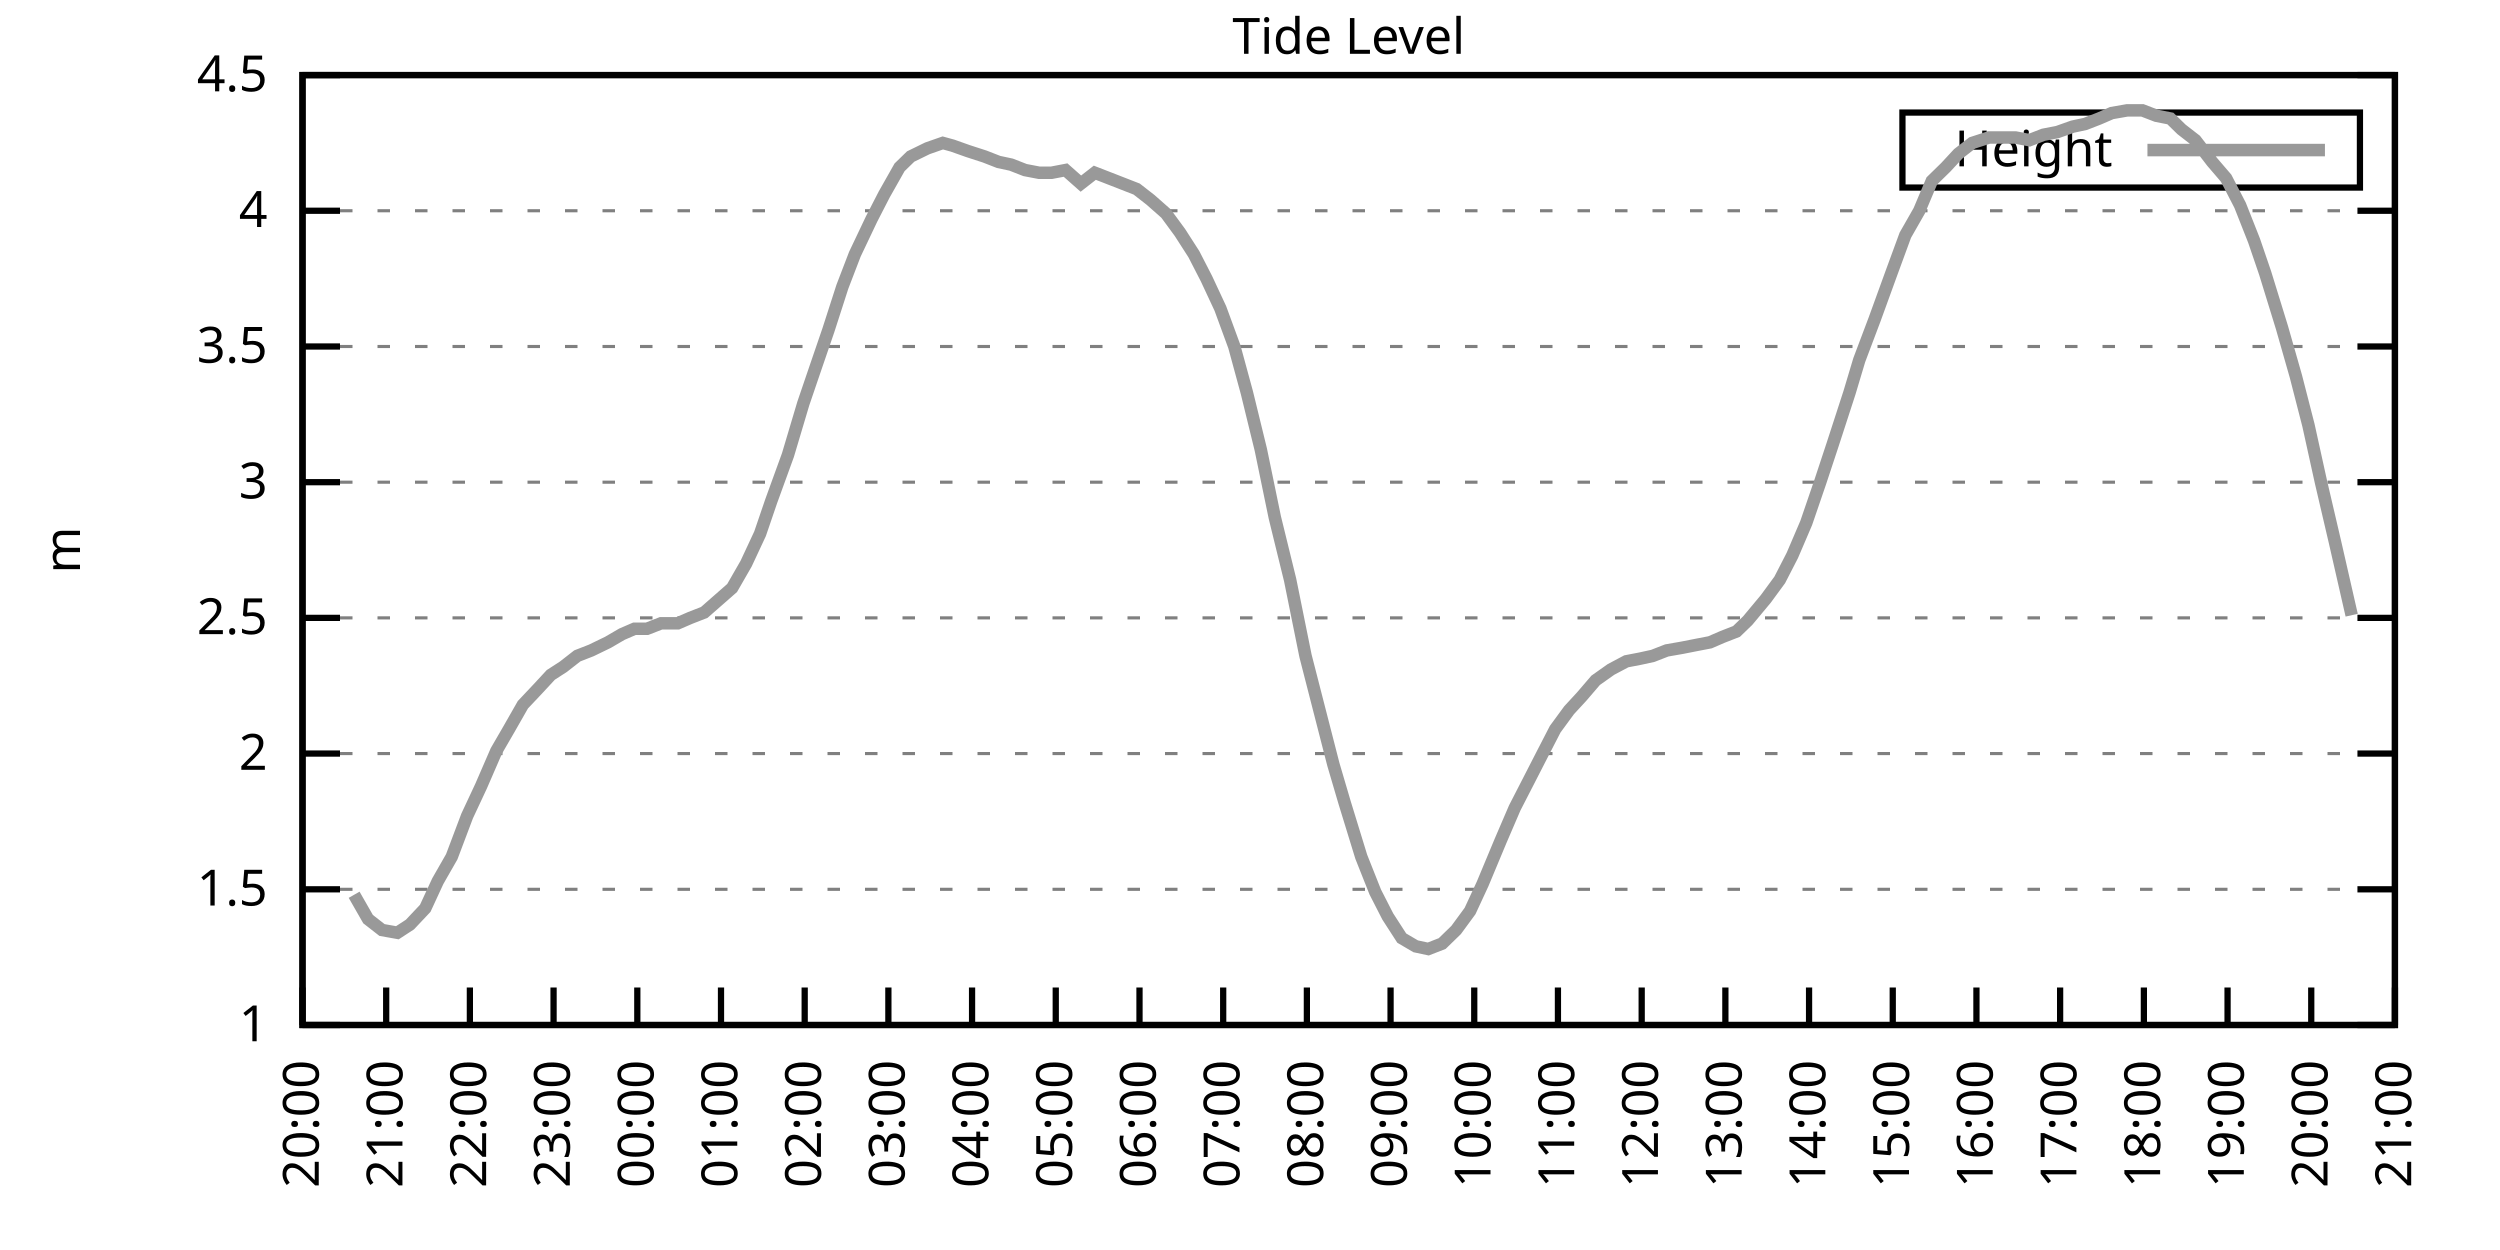
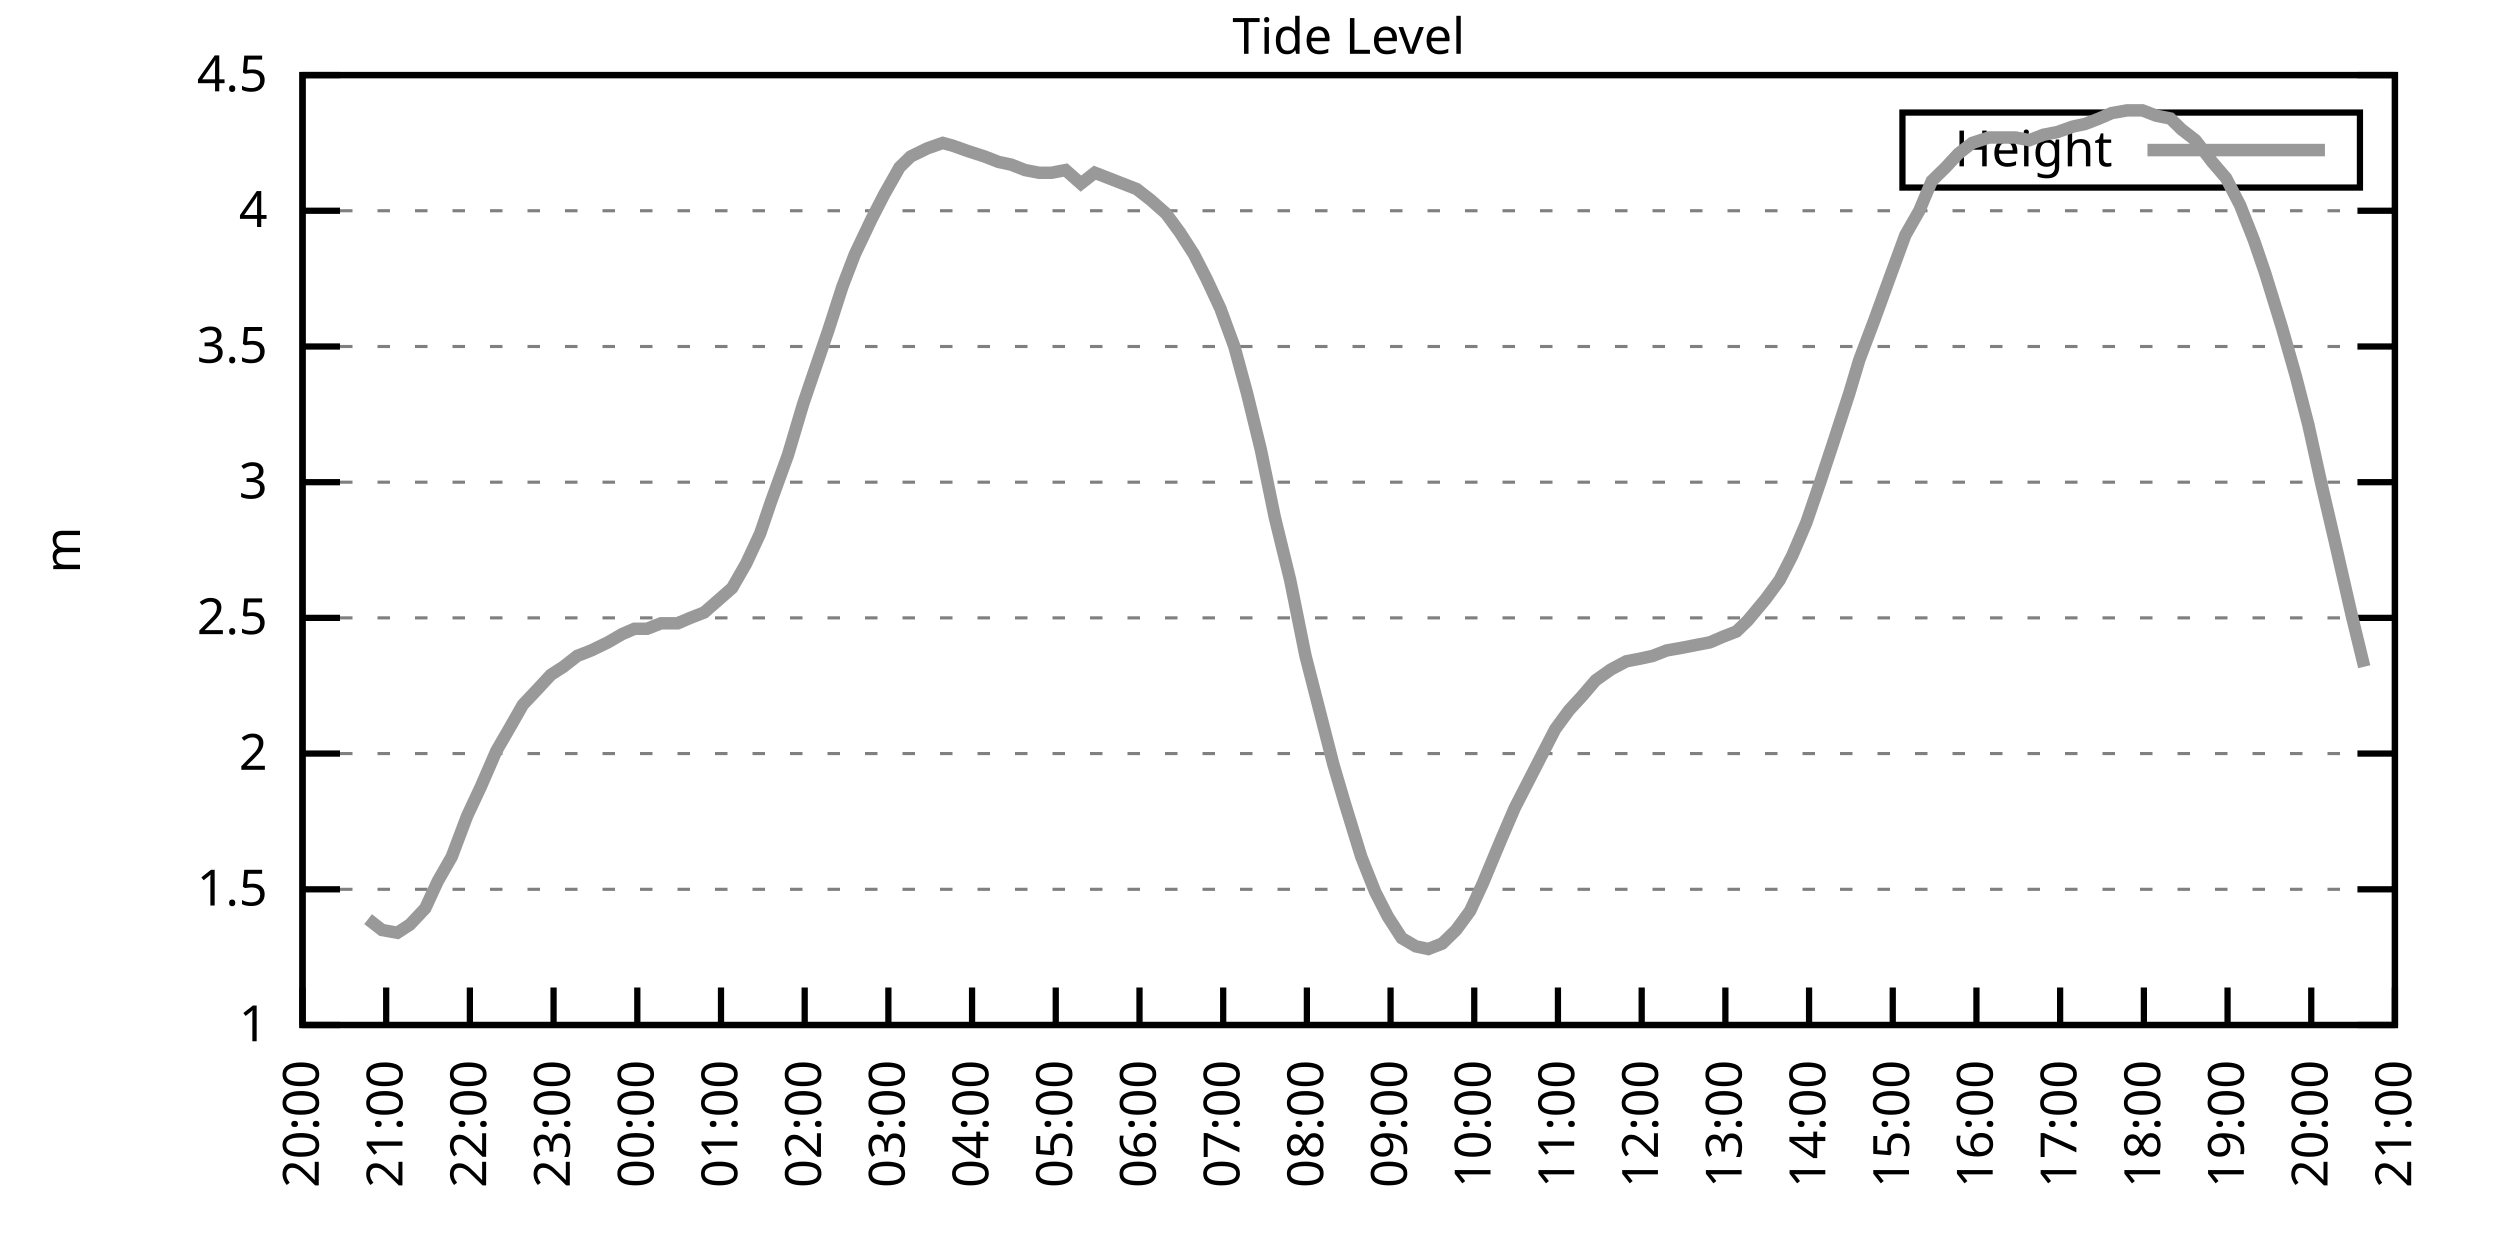
<svg xmlns="http://www.w3.org/2000/svg" xmlns:xlink="http://www.w3.org/1999/xlink" width="400" height="200" viewBox="0 0 400 200">
  <g id="gnuplot_canvas">
    <rect x="0" y="0" width="400" height="200" fill="none" />
    <defs>
      <circle id="gpDot" r="0.5" stroke-width="0.5" stroke="currentColor" />
      <path id="gpPt0" stroke-width="0.333" stroke="currentColor" d="M-1,0 h2 M0,-1 v2" />
      <path id="gpPt1" stroke-width="0.333" stroke="currentColor" d="M-1,-1 L1,1 M1,-1 L-1,1" />
      <path id="gpPt2" stroke-width="0.333" stroke="currentColor" d="M-1,0 L1,0 M0,-1 L0,1 M-1,-1 L1,1 M-1,1 L1,-1" />
      <rect id="gpPt3" stroke-width="0.333" stroke="currentColor" x="-1" y="-1" width="2" height="2" />
      <rect id="gpPt4" stroke-width="0.333" stroke="currentColor" fill="currentColor" x="-1" y="-1" width="2" height="2" />
      <circle id="gpPt5" stroke-width="0.333" stroke="currentColor" cx="0" cy="0" r="1" />
      <use xlink:href="#gpPt5" id="gpPt6" fill="currentColor" stroke="none" />
      <path id="gpPt7" stroke-width="0.333" stroke="currentColor" d="M0,-1.33 L-1.33,0.67 L1.33,0.67 z" />
      <use xlink:href="#gpPt7" id="gpPt8" fill="currentColor" stroke="none" />
      <use xlink:href="#gpPt7" id="gpPt9" stroke="currentColor" transform="rotate(180)" />
      <use xlink:href="#gpPt9" id="gpPt10" fill="currentColor" stroke="none" />
      <use xlink:href="#gpPt3" id="gpPt11" stroke="currentColor" transform="rotate(45)" />
      <use xlink:href="#gpPt11" id="gpPt12" fill="currentColor" stroke="none" />
      <path id="gpPt13" stroke-width="0.333" stroke="currentColor" d="M0,1.330 L1.265,0.411 L0.782,-1.067 L-0.782,-1.076 L-1.265,0.411 z" />
      <use xlink:href="#gpPt13" id="gpPt14" fill="currentColor" stroke="none" />
      <filter id="textbox" filterUnits="objectBoundingBox" x="0" y="0" height="1" width="1">
        <feFlood flood-color="white" flood-opacity="1" result="bgnd" />
        <feComposite in="SourceGraphic" in2="bgnd" operator="atop" />
      </filter>
      <filter id="greybox" filterUnits="objectBoundingBox" x="0" y="0" height="1" width="1">
        <feFlood flood-color="lightgrey" flood-opacity="1" result="grey" />
        <feComposite in="SourceGraphic" in2="grey" operator="atop" />
      </filter>
    </defs>
    <g fill="none" color="white" stroke="currentColor" stroke-width="1.00" stroke-linecap="butt" stroke-linejoin="miter">
</g>
    <g fill="none" color="black" stroke="currentColor" stroke-width="1.00" stroke-linecap="butt" stroke-linejoin="miter">
      <g stroke="none" shape-rendering="crispEdges">
        <polygon fill="rgb(255, 255, 255)" points="48.40,164.00 383.18,164.00 383.18,12.02 48.40,12.02 " />
      </g>
    </g>
    <g fill="none" color="black" stroke="currentColor" stroke-width="1.00" stroke-linecap="butt" stroke-linejoin="miter">
</g>
    <g fill="none" color="black" stroke="black" stroke-width="0.50" stroke-linecap="butt" stroke-linejoin="miter">
</g>
    <g fill="none" color="gray" stroke="currentColor" stroke-width="0.50" stroke-linecap="butt" stroke-linejoin="miter">
      <path stroke="gray" stroke-dasharray="2,4" class="gridline" d="M48.40,164.00 L383.19,164.00  " />
    </g>
    <g fill="none" color="gray" stroke="gray" stroke-width="1.00" stroke-linecap="butt" stroke-linejoin="miter">
</g>
    <g fill="none" color="black" stroke="currentColor" stroke-width="1.00" stroke-linecap="butt" stroke-linejoin="miter">
      <path stroke="black" d="M48.40,164.00 L54.40,164.00 M383.19,164.00 L377.19,164.00  " />
      <g transform="translate(42.80,166.60)" stroke="none" fill="black" font-family="Sans" font-size="8.00" text-anchor="end">
        <text>
          <tspan font-family="Sans"> 1</tspan>
        </text>
      </g>
    </g>
    <g fill="none" color="black" stroke="currentColor" stroke-width="1.00" stroke-linecap="butt" stroke-linejoin="miter">
</g>
    <g fill="none" color="black" stroke="black" stroke-width="0.50" stroke-linecap="butt" stroke-linejoin="miter">
</g>
    <g fill="none" color="gray" stroke="currentColor" stroke-width="0.50" stroke-linecap="butt" stroke-linejoin="miter">
      <path stroke="gray" stroke-dasharray="2,4" class="gridline" d="M48.40,142.29 L383.19,142.29  " />
    </g>
    <g fill="none" color="gray" stroke="gray" stroke-width="1.00" stroke-linecap="butt" stroke-linejoin="miter">
</g>
    <g fill="none" color="black" stroke="currentColor" stroke-width="1.00" stroke-linecap="butt" stroke-linejoin="miter">
      <path stroke="black" d="M48.40,142.29 L54.40,142.29 M383.19,142.29 L377.19,142.29  " />
      <g transform="translate(42.80,144.89)" stroke="none" fill="black" font-family="Sans" font-size="8.00" text-anchor="end">
        <text>
          <tspan font-family="Sans"> 1.5</tspan>
        </text>
      </g>
    </g>
    <g fill="none" color="black" stroke="currentColor" stroke-width="1.00" stroke-linecap="butt" stroke-linejoin="miter">
</g>
    <g fill="none" color="black" stroke="black" stroke-width="0.50" stroke-linecap="butt" stroke-linejoin="miter">
</g>
    <g fill="none" color="gray" stroke="currentColor" stroke-width="0.50" stroke-linecap="butt" stroke-linejoin="miter">
      <path stroke="gray" stroke-dasharray="2,4" class="gridline" d="M48.40,120.57 L383.19,120.57  " />
    </g>
    <g fill="none" color="gray" stroke="gray" stroke-width="1.00" stroke-linecap="butt" stroke-linejoin="miter">
</g>
    <g fill="none" color="black" stroke="currentColor" stroke-width="1.00" stroke-linecap="butt" stroke-linejoin="miter">
      <path stroke="black" d="M48.40,120.57 L54.40,120.57 M383.19,120.57 L377.19,120.57  " />
      <g transform="translate(42.80,123.17)" stroke="none" fill="black" font-family="Sans" font-size="8.00" text-anchor="end">
        <text>
          <tspan font-family="Sans"> 2</tspan>
        </text>
      </g>
    </g>
    <g fill="none" color="black" stroke="currentColor" stroke-width="1.00" stroke-linecap="butt" stroke-linejoin="miter">
</g>
    <g fill="none" color="black" stroke="black" stroke-width="0.50" stroke-linecap="butt" stroke-linejoin="miter">
</g>
    <g fill="none" color="gray" stroke="currentColor" stroke-width="0.50" stroke-linecap="butt" stroke-linejoin="miter">
      <path stroke="gray" stroke-dasharray="2,4" class="gridline" d="M48.40,98.86 L383.19,98.86  " />
    </g>
    <g fill="none" color="gray" stroke="gray" stroke-width="1.00" stroke-linecap="butt" stroke-linejoin="miter">
</g>
    <g fill="none" color="black" stroke="currentColor" stroke-width="1.00" stroke-linecap="butt" stroke-linejoin="miter">
      <path stroke="black" d="M48.40,98.86 L54.40,98.86 M383.19,98.86 L377.19,98.86  " />
      <g transform="translate(42.80,101.46)" stroke="none" fill="black" font-family="Sans" font-size="8.00" text-anchor="end">
        <text>
          <tspan font-family="Sans"> 2.5</tspan>
        </text>
      </g>
    </g>
    <g fill="none" color="black" stroke="currentColor" stroke-width="1.00" stroke-linecap="butt" stroke-linejoin="miter">
</g>
    <g fill="none" color="black" stroke="black" stroke-width="0.50" stroke-linecap="butt" stroke-linejoin="miter">
</g>
    <g fill="none" color="gray" stroke="currentColor" stroke-width="0.50" stroke-linecap="butt" stroke-linejoin="miter">
      <path stroke="gray" stroke-dasharray="2,4" class="gridline" d="M48.40,77.15 L383.19,77.15  " />
    </g>
    <g fill="none" color="gray" stroke="gray" stroke-width="1.00" stroke-linecap="butt" stroke-linejoin="miter">
</g>
    <g fill="none" color="black" stroke="currentColor" stroke-width="1.00" stroke-linecap="butt" stroke-linejoin="miter">
      <path stroke="black" d="M48.40,77.15 L54.40,77.15 M383.19,77.15 L377.19,77.15  " />
      <g transform="translate(42.80,79.75)" stroke="none" fill="black" font-family="Sans" font-size="8.00" text-anchor="end">
        <text>
          <tspan font-family="Sans"> 3</tspan>
        </text>
      </g>
    </g>
    <g fill="none" color="black" stroke="currentColor" stroke-width="1.00" stroke-linecap="butt" stroke-linejoin="miter">
</g>
    <g fill="none" color="black" stroke="black" stroke-width="0.50" stroke-linecap="butt" stroke-linejoin="miter">
</g>
    <g fill="none" color="gray" stroke="currentColor" stroke-width="0.50" stroke-linecap="butt" stroke-linejoin="miter">
      <path stroke="gray" stroke-dasharray="2,4" class="gridline" d="M48.40,55.44 L383.19,55.44  " />
    </g>
    <g fill="none" color="gray" stroke="gray" stroke-width="1.00" stroke-linecap="butt" stroke-linejoin="miter">
</g>
    <g fill="none" color="black" stroke="currentColor" stroke-width="1.00" stroke-linecap="butt" stroke-linejoin="miter">
      <path stroke="black" d="M48.40,55.44 L54.40,55.44 M383.19,55.44 L377.19,55.44  " />
      <g transform="translate(42.80,58.04)" stroke="none" fill="black" font-family="Sans" font-size="8.00" text-anchor="end">
        <text>
          <tspan font-family="Sans"> 3.5</tspan>
        </text>
      </g>
    </g>
    <g fill="none" color="black" stroke="currentColor" stroke-width="1.00" stroke-linecap="butt" stroke-linejoin="miter">
</g>
    <g fill="none" color="black" stroke="black" stroke-width="0.50" stroke-linecap="butt" stroke-linejoin="miter">
</g>
    <g fill="none" color="gray" stroke="currentColor" stroke-width="0.50" stroke-linecap="butt" stroke-linejoin="miter">
      <path stroke="gray" stroke-dasharray="2,4" class="gridline" d="M48.40,33.72 L383.19,33.72  " />
    </g>
    <g fill="none" color="gray" stroke="gray" stroke-width="1.00" stroke-linecap="butt" stroke-linejoin="miter">
</g>
    <g fill="none" color="black" stroke="currentColor" stroke-width="1.00" stroke-linecap="butt" stroke-linejoin="miter">
      <path stroke="black" d="M48.40,33.72 L54.40,33.72 M383.19,33.72 L377.19,33.72  " />
      <g transform="translate(42.80,36.32)" stroke="none" fill="black" font-family="Sans" font-size="8.00" text-anchor="end">
        <text>
          <tspan font-family="Sans"> 4</tspan>
        </text>
      </g>
    </g>
    <g fill="none" color="black" stroke="currentColor" stroke-width="1.00" stroke-linecap="butt" stroke-linejoin="miter">
</g>
    <g fill="none" color="black" stroke="black" stroke-width="0.50" stroke-linecap="butt" stroke-linejoin="miter">
</g>
    <g fill="none" color="gray" stroke="currentColor" stroke-width="0.50" stroke-linecap="butt" stroke-linejoin="miter">
      <path stroke="gray" stroke-dasharray="2,4" class="gridline" d="M48.40,12.01 L383.19,12.01  " />
    </g>
    <g fill="none" color="gray" stroke="gray" stroke-width="1.00" stroke-linecap="butt" stroke-linejoin="miter">
</g>
    <g fill="none" color="black" stroke="currentColor" stroke-width="1.00" stroke-linecap="butt" stroke-linejoin="miter">
      <path stroke="black" d="M48.40,12.01 L54.40,12.01 M383.19,12.01 L377.19,12.01  " />
      <g transform="translate(42.80,14.61)" stroke="none" fill="black" font-family="Sans" font-size="8.00" text-anchor="end">
        <text>
          <tspan font-family="Sans"> 4.5</tspan>
        </text>
      </g>
    </g>
    <g fill="none" color="black" stroke="currentColor" stroke-width="1.00" stroke-linecap="butt" stroke-linejoin="miter">
      <path stroke="black" d="M48.40,164.00 L48.40,158.00  " />
      <g transform="translate(51.00,169.60) rotate(270.00)" stroke="none" fill="black" font-family="Sans" font-size="8.00" text-anchor="end">
        <text>
          <tspan font-family="Sans">20:00</tspan>
        </text>
      </g>
    </g>
    <g fill="none" color="black" stroke="currentColor" stroke-width="1.00" stroke-linecap="butt" stroke-linejoin="miter">
      <path stroke="black" d="M61.79,164.00 L61.79,158.00  " />
      <g transform="translate(64.39,169.60) rotate(270.00)" stroke="none" fill="black" font-family="Sans" font-size="8.00" text-anchor="end">
        <text>
          <tspan font-family="Sans">21:00</tspan>
        </text>
      </g>
    </g>
    <g fill="none" color="black" stroke="currentColor" stroke-width="1.00" stroke-linecap="butt" stroke-linejoin="miter">
      <path stroke="black" d="M75.18,164.00 L75.18,158.00  " />
      <g transform="translate(77.78,169.60) rotate(270.00)" stroke="none" fill="black" font-family="Sans" font-size="8.00" text-anchor="end">
        <text>
          <tspan font-family="Sans">22:00</tspan>
        </text>
      </g>
    </g>
    <g fill="none" color="black" stroke="currentColor" stroke-width="1.00" stroke-linecap="butt" stroke-linejoin="miter">
      <path stroke="black" d="M88.57,164.00 L88.57,158.00  " />
      <g transform="translate(91.17,169.60) rotate(270.00)" stroke="none" fill="black" font-family="Sans" font-size="8.00" text-anchor="end">
        <text>
          <tspan font-family="Sans">23:00</tspan>
        </text>
      </g>
    </g>
    <g fill="none" color="black" stroke="currentColor" stroke-width="1.00" stroke-linecap="butt" stroke-linejoin="miter">
      <path stroke="black" d="M101.97,164.00 L101.97,158.00  " />
      <g transform="translate(104.57,169.60) rotate(270.00)" stroke="none" fill="black" font-family="Sans" font-size="8.00" text-anchor="end">
        <text>
          <tspan font-family="Sans">00:00</tspan>
        </text>
      </g>
    </g>
    <g fill="none" color="black" stroke="currentColor" stroke-width="1.00" stroke-linecap="butt" stroke-linejoin="miter">
      <path stroke="black" d="M115.36,164.00 L115.36,158.00  " />
      <g transform="translate(117.96,169.60) rotate(270.00)" stroke="none" fill="black" font-family="Sans" font-size="8.00" text-anchor="end">
        <text>
          <tspan font-family="Sans">01:00</tspan>
        </text>
      </g>
    </g>
    <g fill="none" color="black" stroke="currentColor" stroke-width="1.00" stroke-linecap="butt" stroke-linejoin="miter">
      <path stroke="black" d="M128.75,164.00 L128.75,158.00  " />
      <g transform="translate(131.35,169.60) rotate(270.00)" stroke="none" fill="black" font-family="Sans" font-size="8.00" text-anchor="end">
        <text>
          <tspan font-family="Sans">02:00</tspan>
        </text>
      </g>
    </g>
    <g fill="none" color="black" stroke="currentColor" stroke-width="1.00" stroke-linecap="butt" stroke-linejoin="miter">
      <path stroke="black" d="M142.14,164.00 L142.14,158.00  " />
      <g transform="translate(144.74,169.60) rotate(270.00)" stroke="none" fill="black" font-family="Sans" font-size="8.00" text-anchor="end">
        <text>
          <tspan font-family="Sans">03:00</tspan>
        </text>
      </g>
    </g>
    <g fill="none" color="black" stroke="currentColor" stroke-width="1.00" stroke-linecap="butt" stroke-linejoin="miter">
      <path stroke="black" d="M155.53,164.00 L155.53,158.00  " />
      <g transform="translate(158.13,169.60) rotate(270.00)" stroke="none" fill="black" font-family="Sans" font-size="8.00" text-anchor="end">
        <text>
          <tspan font-family="Sans">04:00</tspan>
        </text>
      </g>
    </g>
    <g fill="none" color="black" stroke="currentColor" stroke-width="1.00" stroke-linecap="butt" stroke-linejoin="miter">
      <path stroke="black" d="M168.92,164.00 L168.92,158.00  " />
      <g transform="translate(171.52,169.60) rotate(270.00)" stroke="none" fill="black" font-family="Sans" font-size="8.00" text-anchor="end">
        <text>
          <tspan font-family="Sans">05:00</tspan>
        </text>
      </g>
    </g>
    <g fill="none" color="black" stroke="currentColor" stroke-width="1.00" stroke-linecap="butt" stroke-linejoin="miter">
      <path stroke="black" d="M182.32,164.00 L182.32,158.00  " />
      <g transform="translate(184.92,169.60) rotate(270.00)" stroke="none" fill="black" font-family="Sans" font-size="8.00" text-anchor="end">
        <text>
          <tspan font-family="Sans">06:00</tspan>
        </text>
      </g>
    </g>
    <g fill="none" color="black" stroke="currentColor" stroke-width="1.00" stroke-linecap="butt" stroke-linejoin="miter">
      <path stroke="black" d="M195.71,164.00 L195.71,158.00  " />
      <g transform="translate(198.31,169.60) rotate(270.00)" stroke="none" fill="black" font-family="Sans" font-size="8.00" text-anchor="end">
        <text>
          <tspan font-family="Sans">07:00</tspan>
        </text>
      </g>
    </g>
    <g fill="none" color="black" stroke="currentColor" stroke-width="1.00" stroke-linecap="butt" stroke-linejoin="miter">
      <path stroke="black" d="M209.10,164.00 L209.10,158.00  " />
      <g transform="translate(211.70,169.60) rotate(270.00)" stroke="none" fill="black" font-family="Sans" font-size="8.00" text-anchor="end">
        <text>
          <tspan font-family="Sans">08:00</tspan>
        </text>
      </g>
    </g>
    <g fill="none" color="black" stroke="currentColor" stroke-width="1.00" stroke-linecap="butt" stroke-linejoin="miter">
      <path stroke="black" d="M222.49,164.00 L222.49,158.00  " />
      <g transform="translate(225.09,169.60) rotate(270.00)" stroke="none" fill="black" font-family="Sans" font-size="8.00" text-anchor="end">
        <text>
          <tspan font-family="Sans">09:00</tspan>
        </text>
      </g>
    </g>
    <g fill="none" color="black" stroke="currentColor" stroke-width="1.00" stroke-linecap="butt" stroke-linejoin="miter">
      <path stroke="black" d="M235.88,164.00 L235.88,158.00  " />
      <g transform="translate(238.48,169.60) rotate(270.00)" stroke="none" fill="black" font-family="Sans" font-size="8.00" text-anchor="end">
        <text>
          <tspan font-family="Sans">10:00</tspan>
        </text>
      </g>
    </g>
    <g fill="none" color="black" stroke="currentColor" stroke-width="1.00" stroke-linecap="butt" stroke-linejoin="miter">
      <path stroke="black" d="M249.27,164.00 L249.27,158.00  " />
      <g transform="translate(251.87,169.60) rotate(270.00)" stroke="none" fill="black" font-family="Sans" font-size="8.00" text-anchor="end">
        <text>
          <tspan font-family="Sans">11:00</tspan>
        </text>
      </g>
    </g>
    <g fill="none" color="black" stroke="currentColor" stroke-width="1.00" stroke-linecap="butt" stroke-linejoin="miter">
      <path stroke="black" d="M262.67,164.00 L262.67,158.00  " />
      <g transform="translate(265.27,169.60) rotate(270.00)" stroke="none" fill="black" font-family="Sans" font-size="8.00" text-anchor="end">
        <text>
          <tspan font-family="Sans">12:00</tspan>
        </text>
      </g>
    </g>
    <g fill="none" color="black" stroke="currentColor" stroke-width="1.00" stroke-linecap="butt" stroke-linejoin="miter">
      <path stroke="black" d="M276.06,164.00 L276.06,158.00  " />
      <g transform="translate(278.66,169.60) rotate(270.00)" stroke="none" fill="black" font-family="Sans" font-size="8.00" text-anchor="end">
        <text>
          <tspan font-family="Sans">13:00</tspan>
        </text>
      </g>
    </g>
    <g fill="none" color="black" stroke="currentColor" stroke-width="1.00" stroke-linecap="butt" stroke-linejoin="miter">
      <path stroke="black" d="M289.45,164.00 L289.45,158.00  " />
      <g transform="translate(292.05,169.60) rotate(270.00)" stroke="none" fill="black" font-family="Sans" font-size="8.00" text-anchor="end">
        <text>
          <tspan font-family="Sans">14:00</tspan>
        </text>
      </g>
    </g>
    <g fill="none" color="black" stroke="currentColor" stroke-width="1.00" stroke-linecap="butt" stroke-linejoin="miter">
      <path stroke="black" d="M302.84,164.00 L302.84,158.00  " />
      <g transform="translate(305.44,169.60) rotate(270.00)" stroke="none" fill="black" font-family="Sans" font-size="8.00" text-anchor="end">
        <text>
          <tspan font-family="Sans">15:00</tspan>
        </text>
      </g>
    </g>
    <g fill="none" color="black" stroke="currentColor" stroke-width="1.00" stroke-linecap="butt" stroke-linejoin="miter">
      <path stroke="black" d="M316.23,164.00 L316.23,158.00  " />
      <g transform="translate(318.83,169.60) rotate(270.00)" stroke="none" fill="black" font-family="Sans" font-size="8.00" text-anchor="end">
        <text>
          <tspan font-family="Sans">16:00</tspan>
        </text>
      </g>
    </g>
    <g fill="none" color="black" stroke="currentColor" stroke-width="1.00" stroke-linecap="butt" stroke-linejoin="miter">
      <path stroke="black" d="M329.62,164.00 L329.62,158.00  " />
      <g transform="translate(332.22,169.60) rotate(270.00)" stroke="none" fill="black" font-family="Sans" font-size="8.00" text-anchor="end">
        <text>
          <tspan font-family="Sans">17:00</tspan>
        </text>
      </g>
    </g>
    <g fill="none" color="black" stroke="currentColor" stroke-width="1.00" stroke-linecap="butt" stroke-linejoin="miter">
      <path stroke="black" d="M343.02,164.00 L343.02,158.00  " />
      <g transform="translate(345.62,169.60) rotate(270.00)" stroke="none" fill="black" font-family="Sans" font-size="8.00" text-anchor="end">
        <text>
          <tspan font-family="Sans">18:00</tspan>
        </text>
      </g>
    </g>
    <g fill="none" color="black" stroke="currentColor" stroke-width="1.00" stroke-linecap="butt" stroke-linejoin="miter">
      <path stroke="black" d="M356.41,164.00 L356.41,158.00  " />
      <g transform="translate(359.01,169.60) rotate(270.00)" stroke="none" fill="black" font-family="Sans" font-size="8.00" text-anchor="end">
        <text>
          <tspan font-family="Sans">19:00</tspan>
        </text>
      </g>
    </g>
    <g fill="none" color="black" stroke="currentColor" stroke-width="1.00" stroke-linecap="butt" stroke-linejoin="miter">
      <path stroke="black" d="M369.80,164.00 L369.80,158.00  " />
      <g transform="translate(372.40,169.60) rotate(270.00)" stroke="none" fill="black" font-family="Sans" font-size="8.00" text-anchor="end">
        <text>
          <tspan font-family="Sans">20:00</tspan>
        </text>
      </g>
    </g>
    <g fill="none" color="black" stroke="currentColor" stroke-width="1.00" stroke-linecap="butt" stroke-linejoin="miter">
      <path stroke="black" d="M383.19,164.00 L383.19,158.00  " />
      <g transform="translate(385.79,169.60) rotate(270.00)" stroke="none" fill="black" font-family="Sans" font-size="8.00" text-anchor="end">
        <text>
          <tspan font-family="Sans">21:00</tspan>
        </text>
      </g>
    </g>
    <g fill="none" color="black" stroke="currentColor" stroke-width="1.00" stroke-linecap="butt" stroke-linejoin="miter">
</g>
    <g fill="none" color="black" stroke="currentColor" stroke-width="1.00" stroke-linecap="butt" stroke-linejoin="miter">
      <path stroke="black" d="M48.40,12.01 L48.40,164.00 L383.19,164.00 L383.19,12.01 L48.40,12.01 Z  " />
    </g>
    <g fill="none" color="black" stroke="currentColor" stroke-width="1.00" stroke-linecap="butt" stroke-linejoin="miter">
</g>
    <g fill="none" color="black" stroke="currentColor" stroke-width="1.00" stroke-linecap="butt" stroke-linejoin="miter">
      <path stroke="black" d="M304.39,30.01 L304.39,18.01 L377.59,18.01 L377.59,30.01 L304.39,30.01 Z  " />
    </g>
    <g id="Tide_level_plot_1">
      <g fill="none" color="white" stroke="black" stroke-width="2.00" stroke-linecap="butt" stroke-linejoin="miter">
</g>
      <g fill="none" color="black" stroke="currentColor" stroke-width="2.00" stroke-linecap="butt" stroke-linejoin="miter">
        <g transform="translate(337.99,26.61)" stroke="none" fill="black" font-family="Sans" font-size="8.00" text-anchor="end">
          <text>
            <tspan font-family="Sans">Height</tspan>
          </text>
        </g>
      </g>
      <g fill="none" color="black" stroke="currentColor" stroke-width="2.00" stroke-linecap="butt" stroke-linejoin="miter">
-         <path stroke="rgb(153, 153, 153)" d="M343.59,24.01 L371.99,24.01 M56.66,143.16 L58.89,147.06 L61.12,148.80 L63.58,149.24 L65.59,147.93 L68.04,145.33   L70.05,140.98 L72.28,137.08 L74.74,130.56 L76.97,125.79 L79.42,120.14 L81.43,116.67 L83.66,112.76 L86.12,110.15   L88.13,107.98 L90.14,106.68 L92.37,104.94 L94.60,104.07 L97.28,102.77 L99.51,101.47 L101.52,100.60 L103.53,100.60   L105.76,99.73 L108.44,99.73 L110.45,98.86 L112.68,97.99 L117.14,94.08 L119.38,90.18 L121.61,85.40 L123.39,80.19   L126.07,72.81 L128.53,64.56 L130.31,59.34 L132.54,52.83 L134.78,45.88 L136.78,40.67 L139.46,35.03 L141.47,31.12   L143.93,26.77 L145.71,25.04 L148.39,23.73 L150.85,22.87 L152.41,23.30 L154.86,24.17 L157.54,25.04 L159.77,25.91   L161.78,26.34 L164.01,27.21 L166.25,27.64 L168.25,27.64 L170.49,27.21 L172.94,29.38 L175.17,27.64 L177.41,28.51   L179.64,29.38 L181.87,30.25 L184.10,31.99 L186.56,34.16 L188.79,37.20 L191.02,40.67 L193.03,44.58 L195.26,49.36   L197.49,55.44 L199.50,62.82 L201.73,71.94 L203.97,82.79 L206.42,92.78 L208.88,104.94 L211.11,113.63 L213.34,122.31   L215.13,128.39 L217.80,137.08 L220.04,142.72 L222.04,146.63 L224.28,150.10 L226.51,151.41 L228.52,151.84 L230.75,150.97   L232.98,148.80 L235.21,145.76 L237.22,141.42 L240.12,134.47 L242.36,129.26 L244.59,124.92 L246.82,120.57 L248.83,116.67   L251.06,113.63 L253.07,111.45 L255.30,108.85 L257.76,107.11 L260.21,105.81 L262.44,105.38 L264.45,104.94 L266.68,104.07   L269.14,103.64 L271.37,103.20 L273.60,102.77 L275.61,101.90 L277.84,101.03 L279.63,99.30 L282.53,95.82 L284.76,92.78   L286.77,88.87 L289.00,83.66 L291.23,77.15 L293.24,71.07 L295.92,62.82 L297.48,57.61 L299.94,51.09 L302.62,43.71   L304.85,37.63 L307.08,33.72 L309.09,28.95 L311.32,26.77 L313.33,24.60 L315.56,22.87 L318.24,22.00 L320.47,22.00   L322.48,22.00 L324.71,22.43 L326.95,21.56 L329.18,21.13 L331.63,20.26 L333.64,19.83 L335.87,18.96 L337.88,18.09   L340.34,17.66 L342.79,17.66 L345.02,18.52 L347.26,18.96 L349.04,20.70 L351.27,22.43 L353.95,25.91 L356.18,28.51   L358.42,32.85 L360.65,38.50 L362.43,43.71 L365.11,52.40 L367.34,60.21 L369.35,68.03 L371.36,77.15 L373.59,86.70   L376.27,98.43  " />
+         <path stroke="rgb(153, 153, 153)" d="M343.59,24.01 L371.99,24.01 M58.89,147.06 L61.12,148.80 L63.58,149.24 L65.59,147.93 L68.04,145.33 L70.05,140.98   L72.28,137.08 L74.74,130.56 L76.97,125.79 L79.42,120.14 L81.43,116.67 L83.66,112.76 L86.12,110.15 L88.13,107.98   L90.14,106.68 L92.37,104.94 L94.60,104.07 L97.28,102.77 L99.51,101.47 L101.52,100.60 L103.53,100.60 L105.76,99.73   L108.44,99.73 L110.45,98.86 L112.68,97.99 L117.14,94.08 L119.38,90.18 L121.61,85.40 L123.39,80.19 L126.07,72.81   L128.53,64.56 L130.31,59.34 L132.54,52.83 L134.78,45.88 L136.78,40.67 L139.46,35.03 L141.47,31.12 L143.93,26.77   L145.71,25.04 L148.39,23.73 L150.85,22.87 L152.41,23.30 L154.86,24.17 L157.54,25.04 L159.77,25.91 L161.78,26.34   L164.01,27.21 L166.25,27.64 L168.25,27.64 L170.49,27.21 L172.94,29.38 L175.17,27.64 L177.41,28.51 L179.64,29.38   L181.87,30.25 L184.10,31.99 L186.56,34.16 L188.79,37.20 L191.02,40.67 L193.03,44.58 L195.26,49.36 L197.49,55.44   L199.50,62.82 L201.73,71.94 L203.97,82.79 L206.42,92.78 L208.88,104.94 L211.11,113.63 L213.34,122.31 L215.13,128.39   L217.80,137.08 L220.04,142.72 L222.04,146.63 L224.28,150.10 L226.51,151.41 L228.52,151.84 L230.75,150.97 L232.98,148.80   L235.21,145.76 L237.22,141.42 L240.12,134.47 L242.36,129.26 L244.59,124.92 L246.82,120.57 L248.83,116.67 L251.06,113.63   L253.07,111.45 L255.30,108.85 L257.76,107.11 L260.21,105.81 L262.44,105.38 L264.45,104.94 L266.68,104.07 L269.14,103.64   L271.37,103.20 L273.60,102.77 L275.61,101.90 L277.84,101.03 L279.63,99.30 L282.53,95.82 L284.76,92.78 L286.77,88.87   L289.00,83.66 L291.23,77.15 L293.24,71.07 L295.92,62.82 L297.48,57.61 L299.94,51.09 L302.62,43.71 L304.85,37.63   L307.08,33.72 L309.09,28.95 L311.32,26.77 L313.33,24.60 L315.56,22.87 L318.24,22.00 L320.47,22.00 L322.48,22.00   L324.71,22.43 L326.95,21.56 L329.18,21.13 L331.63,20.26 L333.64,19.83 L335.87,18.96 L337.88,18.09 L340.34,17.66   L342.79,17.66 L345.02,18.52 L347.26,18.96 L349.04,20.70 L351.27,22.43 L353.95,25.91 L356.18,28.51 L358.42,32.85   L360.65,38.50 L362.43,43.71 L365.11,52.40 L367.34,60.21 L369.35,68.03 L371.36,77.15 L373.59,86.70 L376.27,98.43   L378.28,106.68  " />
      </g>
    </g>
    <g fill="none" color="black" stroke="currentColor" stroke-width="2.00" stroke-linecap="butt" stroke-linejoin="miter">
</g>
    <g fill="none" color="black" stroke="black" stroke-width="1.00" stroke-linecap="butt" stroke-linejoin="miter">
</g>
    <g fill="none" color="black" stroke="currentColor" stroke-width="1.00" stroke-linecap="butt" stroke-linejoin="miter">
      <path stroke="black" d="M48.40,12.01 L48.40,164.00 L383.19,164.00 L383.19,12.01 L48.40,12.01 Z  " />
      <g transform="translate(12.80,88.01) rotate(270.00)" stroke="none" fill="black" font-family="Sans" font-size="8.00" text-anchor="middle">
        <text>
          <tspan font-family="Sans">m</tspan>
        </text>
      </g>
    </g>
    <g fill="none" color="black" stroke="currentColor" stroke-width="1.00" stroke-linecap="butt" stroke-linejoin="miter">
</g>
    <g fill="none" color="black" stroke="currentColor" stroke-width="1.00" stroke-linecap="butt" stroke-linejoin="miter">
      <g transform="translate(215.79,8.61)" stroke="none" fill="black" font-family="Sans" font-size="8.00" text-anchor="middle">
        <text>
          <tspan font-family="Sans">Tide Level</tspan>
        </text>
      </g>
    </g>
    <g fill="none" color="black" stroke="currentColor" stroke-width="1.00" stroke-linecap="butt" stroke-linejoin="miter">
</g>
  </g>
</svg>
